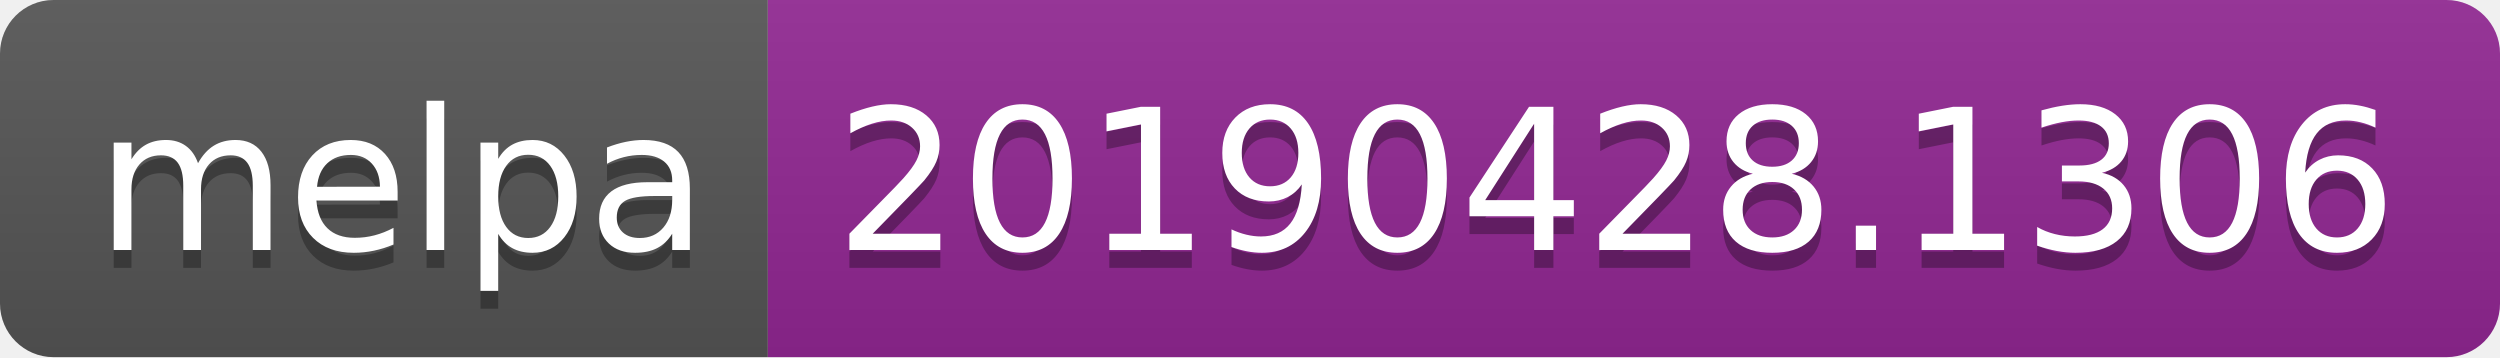
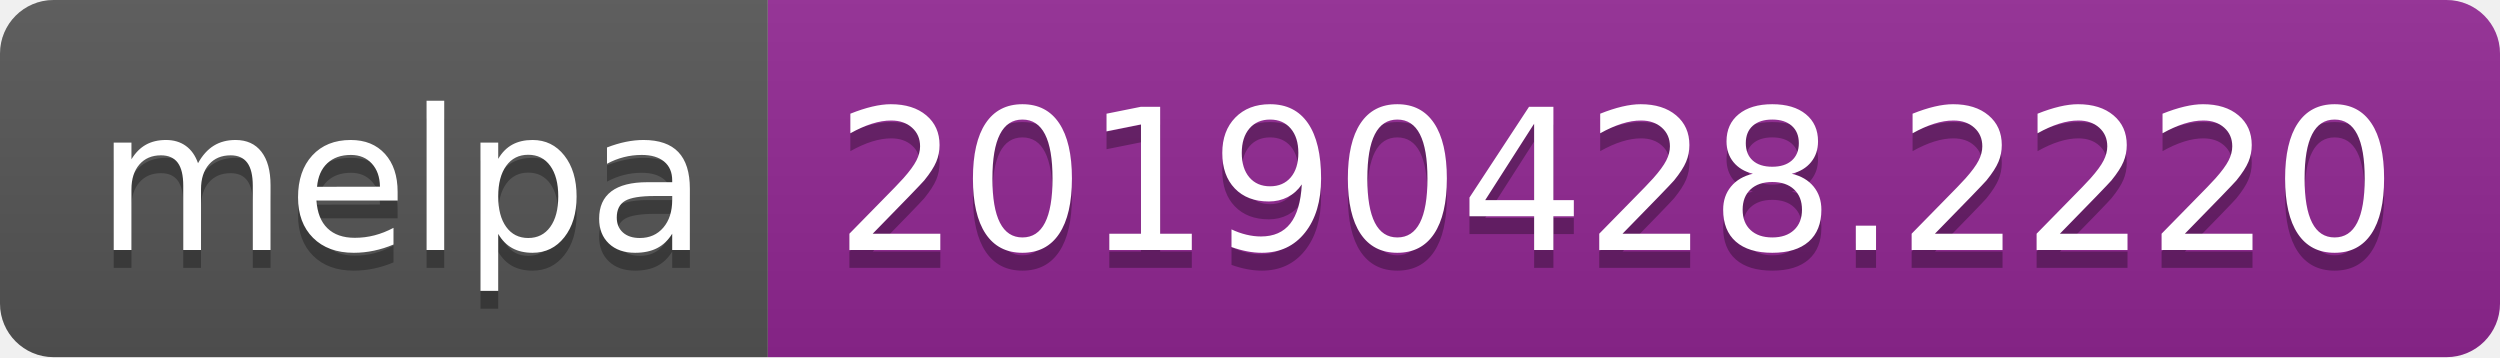
<svg xmlns="http://www.w3.org/2000/svg" width="140" height="20">
  <linearGradient id="b" x2="0" y2="100%">
    <stop offset="0" stop-color="#bbb" stop-opacity=".1" />
    <stop offset="1" stop-opacity=".1" />
  </linearGradient>
  <clipPath id="a">
    <rect width="140" height="20" rx="3" fill="#fff" />
  </clipPath>
  <g clip-path="url(#a)">
    <path fill="#555" d="M0 0h43v20H0z" />
    <path fill="#922793" d="M43 0h97v20H43z" />
    <path fill="url(#b)" d="M0 0h140v20H0z" />
  </g>
  <g fill="#fff" text-anchor="middle" font-family="DejaVu Sans,Verdana,Geneva,sans-serif" font-size="110">
    <text x="225" y="150" fill="#010101" fill-opacity=".3" transform="scale(.1)" textLength="330">melpa</text>
    <text x="225" y="140" transform="scale(.1)" textLength="330">melpa</text>
-     <text x="905" y="150" fill="#010101" fill-opacity=".3" transform="scale(.1)" textLength="870">20190428.1306</text>
-     <text x="905" y="140" transform="scale(.1)" textLength="870">20190428.1306</text>
+     <text x="905" y="150" fill="#010101" fill-opacity=".3" transform="scale(.1)" textLength="870">20190428.2220</text>
+     <text x="905" y="140" transform="scale(.1)" textLength="870">20190428.2220</text>
  </g>
</svg>
